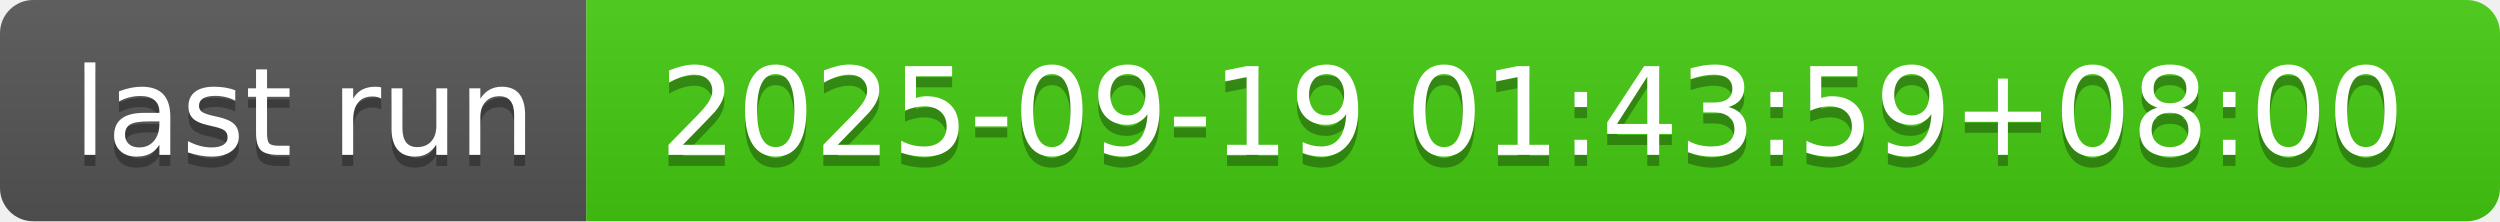
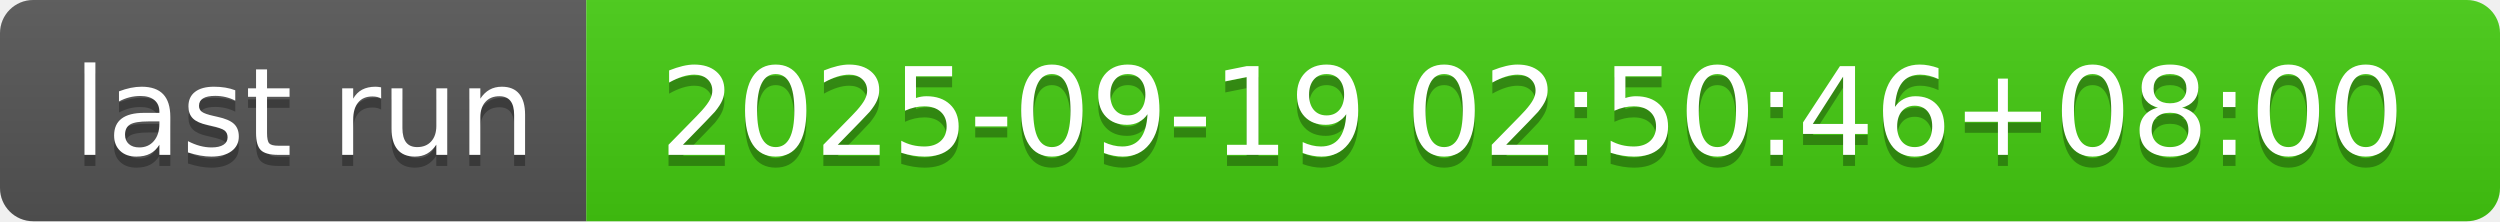
- <svg xmlns="http://www.w3.org/2000/svg" width="226" height="20" role="img" aria-label="last run: 2025-09-19 01:43:59+08:00">
+ <svg xmlns="http://www.w3.org/2000/svg" width="226" height="20" role="img" aria-label="last run: 2025-09-19 02:50:46+08:00">
  <linearGradient id="s" x2="0" y2="100%">
    <stop offset="0" stop-color="#bbb" stop-opacity=".1" />
    <stop offset="1" stop-opacity=".1" />
  </linearGradient>
  <clipPath id="r">
    <rect width="226" height="20" rx="3" fill="#fff" />
  </clipPath>
  <g clip-path="url(#r)">
    <rect width="53" height="20" fill="#555" />
    <rect x="53" width="173" height="20" fill="#4c1" />
    <rect width="226" height="20" fill="url(#s)" />
  </g>
  <g fill="#fff" text-anchor="middle" font-family="Verdana,Geneva,DejaVu Sans,sans-serif" text-rendering="geometricPrecision" font-size="110">
    <text aria-hidden="true" x="275" y="150" fill="#010101" fill-opacity=".3" transform="scale(.1)" textLength="430">last run</text>
    <text x="275" y="140" transform="scale(.1)" fill="#fff" textLength="430">last run</text>
-     <text aria-hidden="true" x="1385" y="150" fill="#010101" fill-opacity=".3" transform="scale(.1)" textLength="1630">2025-09-19 01:43:59+08:00</text>
-     <text x="1385" y="140" transform="scale(.1)" fill="#fff" textLength="1630">2025-09-19 01:43:59+08:00</text>
+     <text aria-hidden="true" x="1385" y="150" fill="#010101" fill-opacity=".3" transform="scale(.1)" textLength="1630">2025-09-19 02:50:46+08:00</text>
+     <text x="1385" y="140" transform="scale(.1)" fill="#fff" textLength="1630">2025-09-19 02:50:46+08:00</text>
  </g>
</svg>
